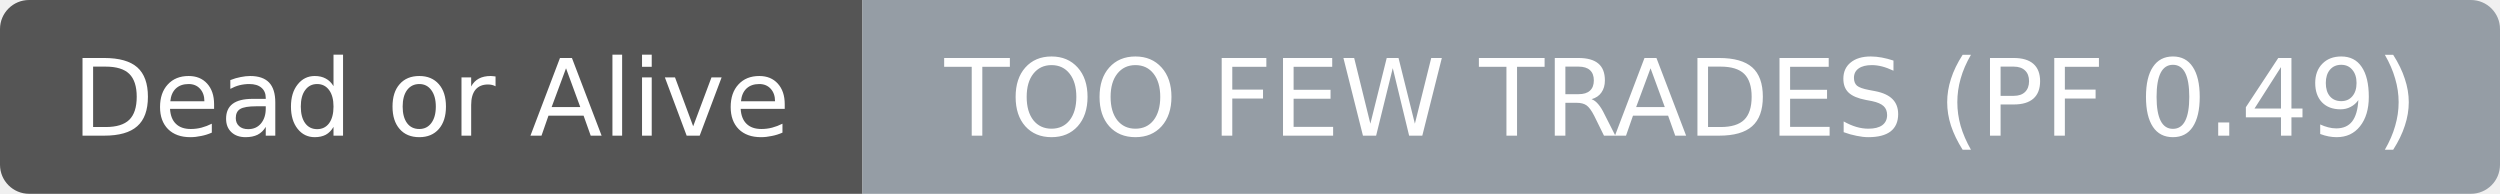
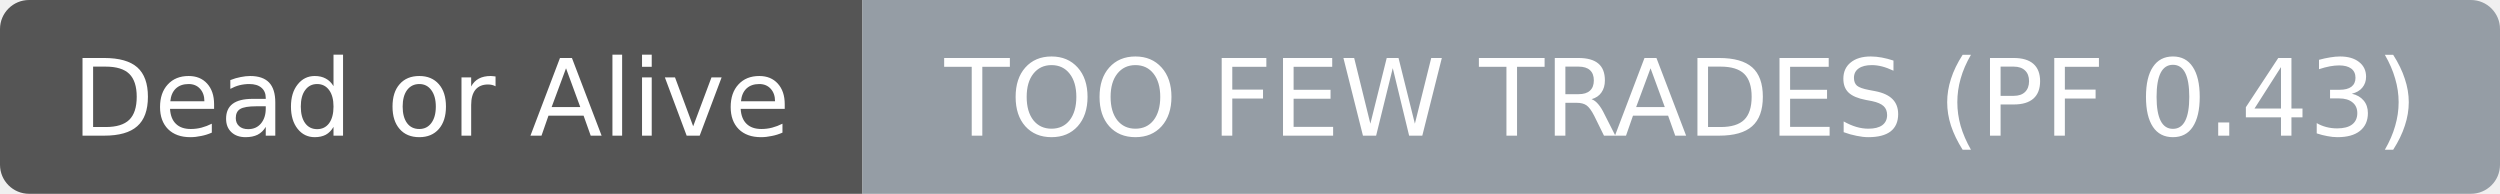
- <svg xmlns="http://www.w3.org/2000/svg" width="258" height="20" role="img" aria-label="Dead or Alive: TOO FEW TRADES (PF 0.49)">
+ <svg xmlns="http://www.w3.org/2000/svg" width="258" height="20" role="img" aria-label="Dead or Alive: TOO FEW TRADES (PF 0.43)">
  <clipPath id="r">
    <rect width="258" height="20" rx="3" fill="#fff" />
  </clipPath>
  <g clip-path="url(#r)">
    <rect width="89" height="20" fill="#555555" />
    <rect x="89" width="169" height="20" fill="#959da5" />
  </g>
  <g fill="#ffffff" text-anchor="middle" font-family="DejaVu Sans,Verdana,Geneva,sans-serif" font-size="11">
    <text x="44.5" y="14">Dead or Alive</text>
  </g>
  <g fill="#ffffff" text-anchor="middle" font-family="DejaVu Sans,Verdana,Geneva,sans-serif" font-size="11">
-     <text x="173.5" y="14">TOO FEW TRADES (PF 0.49)</text>
+     <text x="173.5" y="14">TOO FEW TRADES (PF 0.43)</text>
  </g>
</svg>
